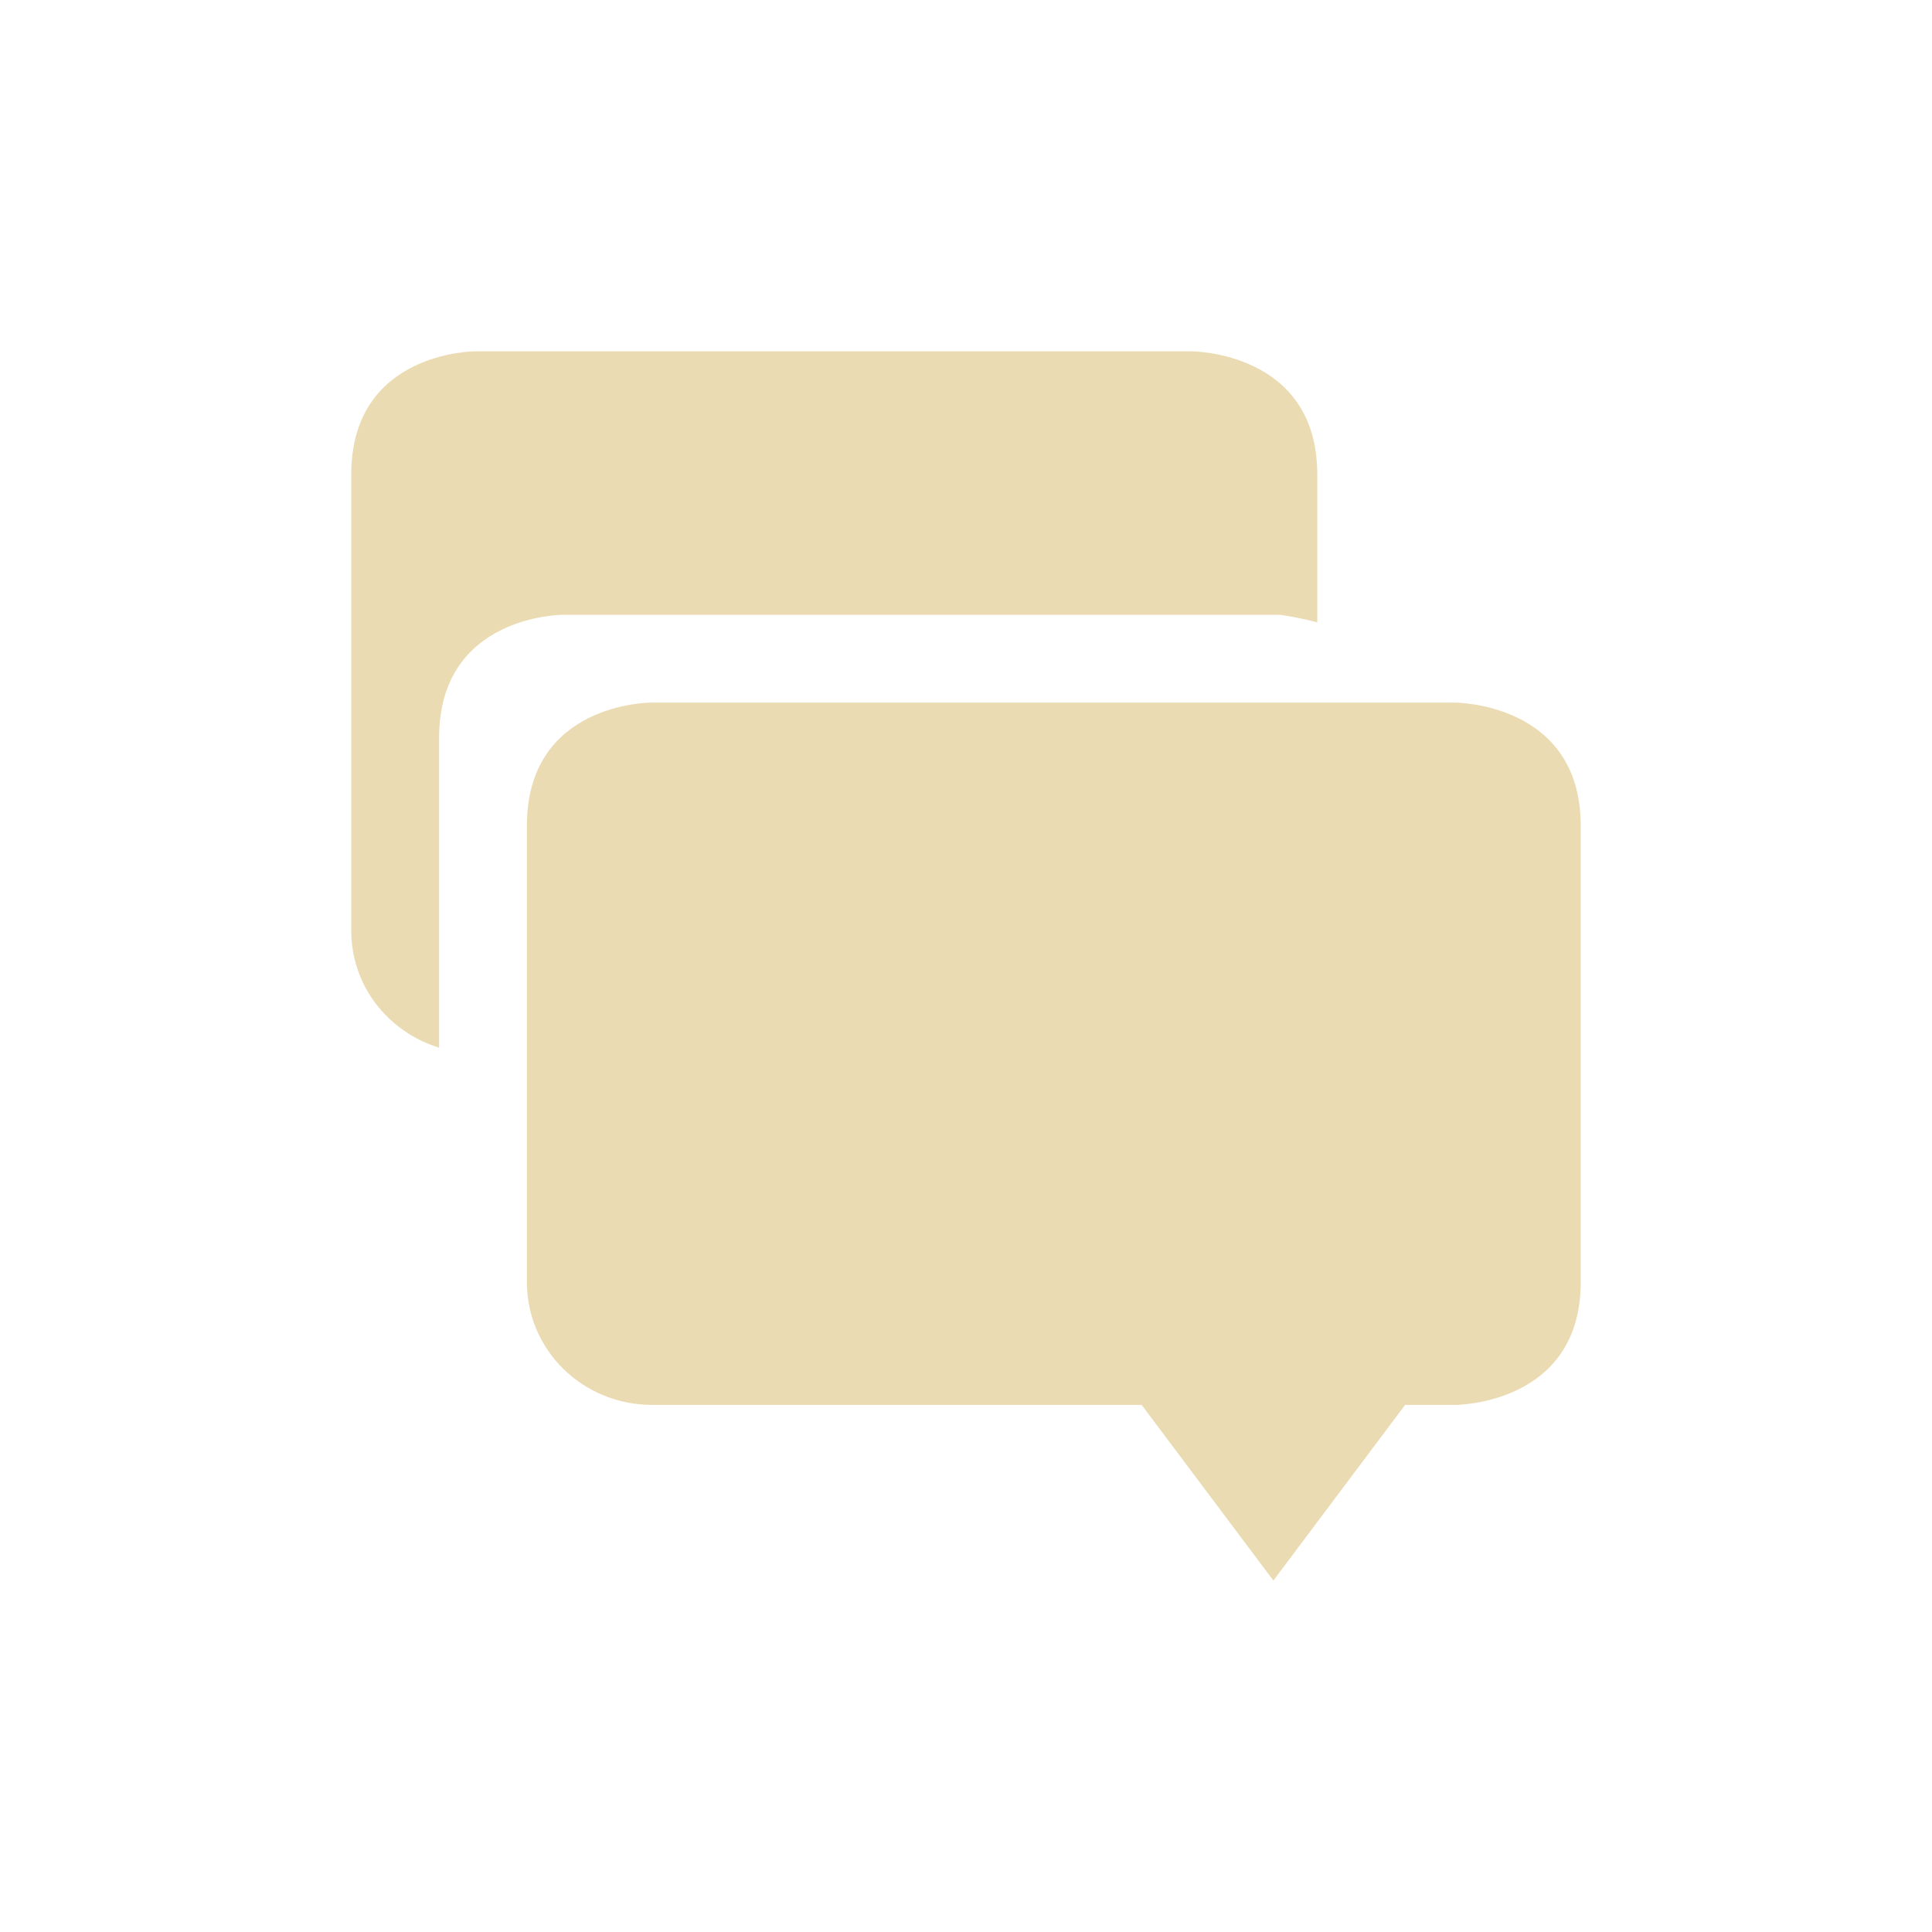
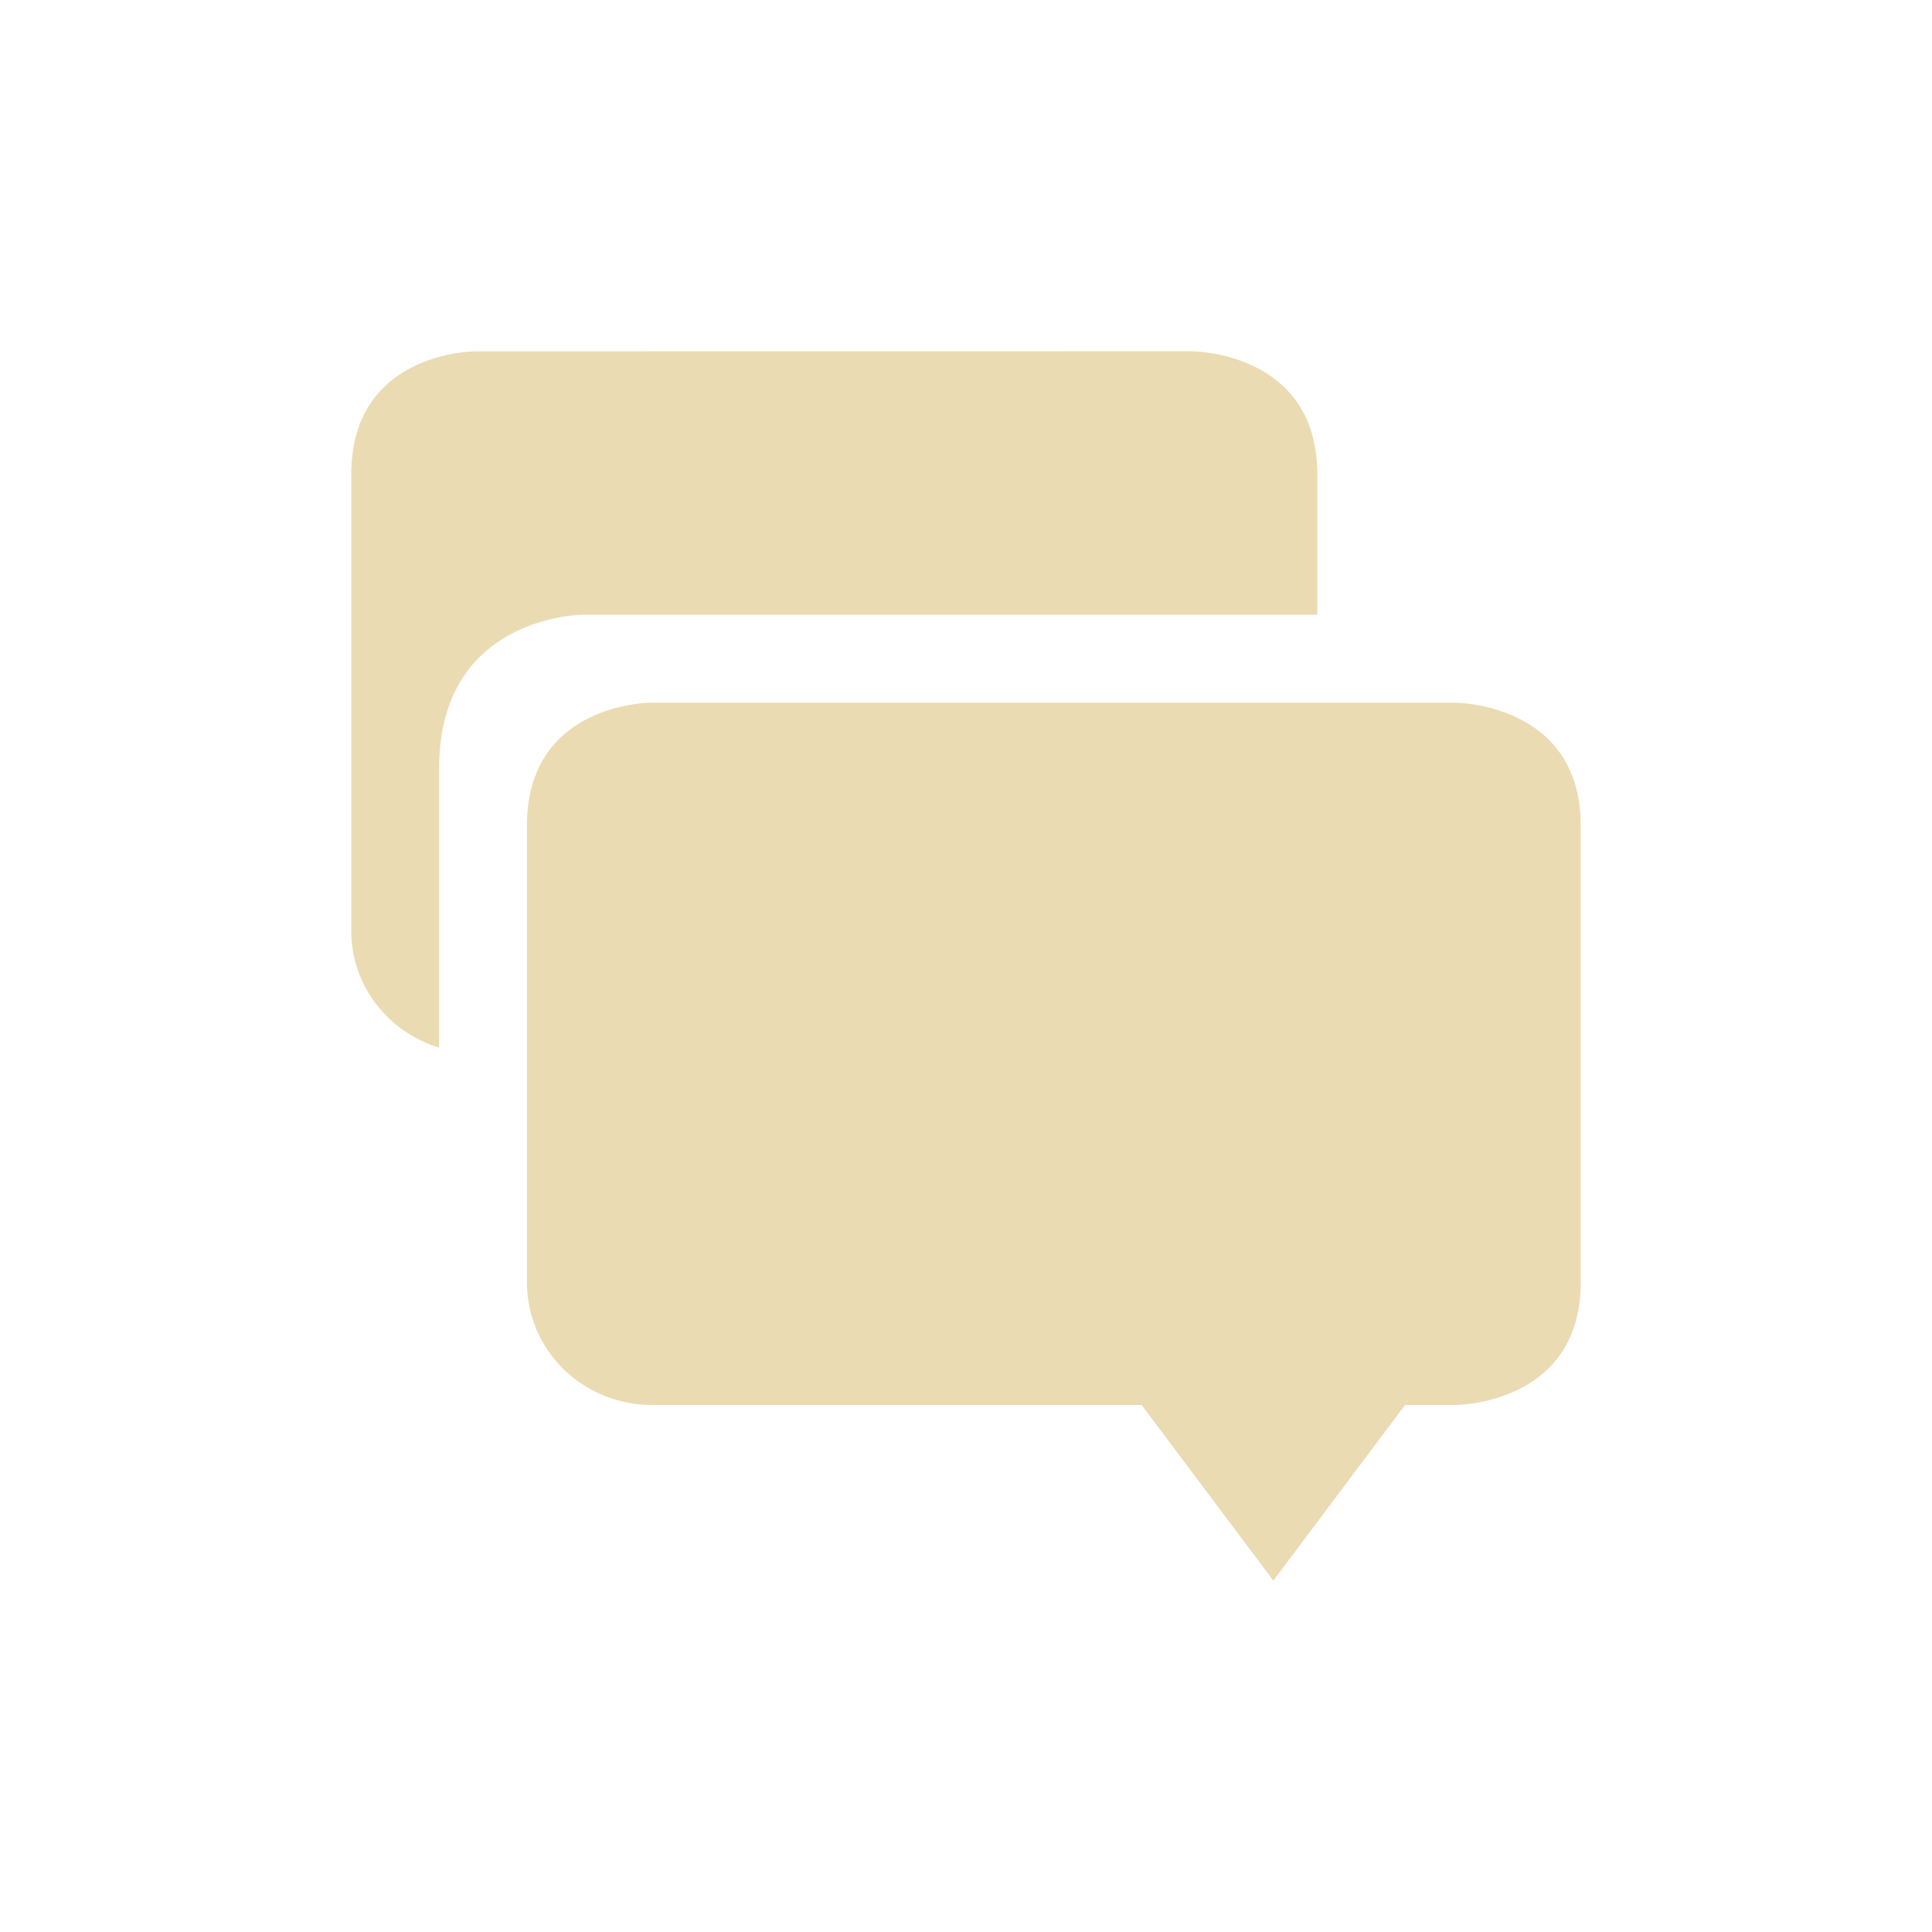
<svg xmlns="http://www.w3.org/2000/svg" width="22" height="22" version="1.1" viewBox="0 0 22 22">
  <defs>
    <style type="text/css">.ColorScheme-Text { color:#ebdbb2; } .ColorScheme-Highlight { color:#458588; }</style>
  </defs>
-   <path class="ColorScheme-Text" d="m5.406 4.001s-1.406 7.82e-4 -1.406 1.4v5.199c0 0.628 0.421 1.152 1 1.33v-3.529c0-1.4 1.406-1.4 1.406-1.4h8.166s0.196 0.024 0.428 0.086v-1.686c0-1.4-1.428-1.4-1.428-1.4zm2 4s-1.406 7.82e-4 -1.406 1.4v5.199c0 0.775 0.636 1.398 1.428 1.398h5.572l1.5 2 1.5-2h0.572s1.428 0.001 1.428-1.398v-5.199c0-1.4-1.428-1.4-1.428-1.4z" fill="currentColor" />
+   <path class="ColorScheme-Text" d="m7.406 8.002s-1.406 7.82e-4 -1.406 1.4v5.199c0 0.775 0.636 1.398 1.428 1.398h5.572l1.5 2 1.5-2h0.572s1.428 0.001 1.428-1.398v-5.199c0-1.4-1.428-1.4-1.428-1.4zm-2-4.001s-1.406 7.826e-4 -1.406 1.4v5.199c0 0.628 0.421 1.152 1 1.33v-3.18c0-1.75 1.641-1.75 1.641-1.75h8.359v-1.6c0-1.4-1.428-1.4-1.428-1.4z" fill="currentColor" />
</svg>
